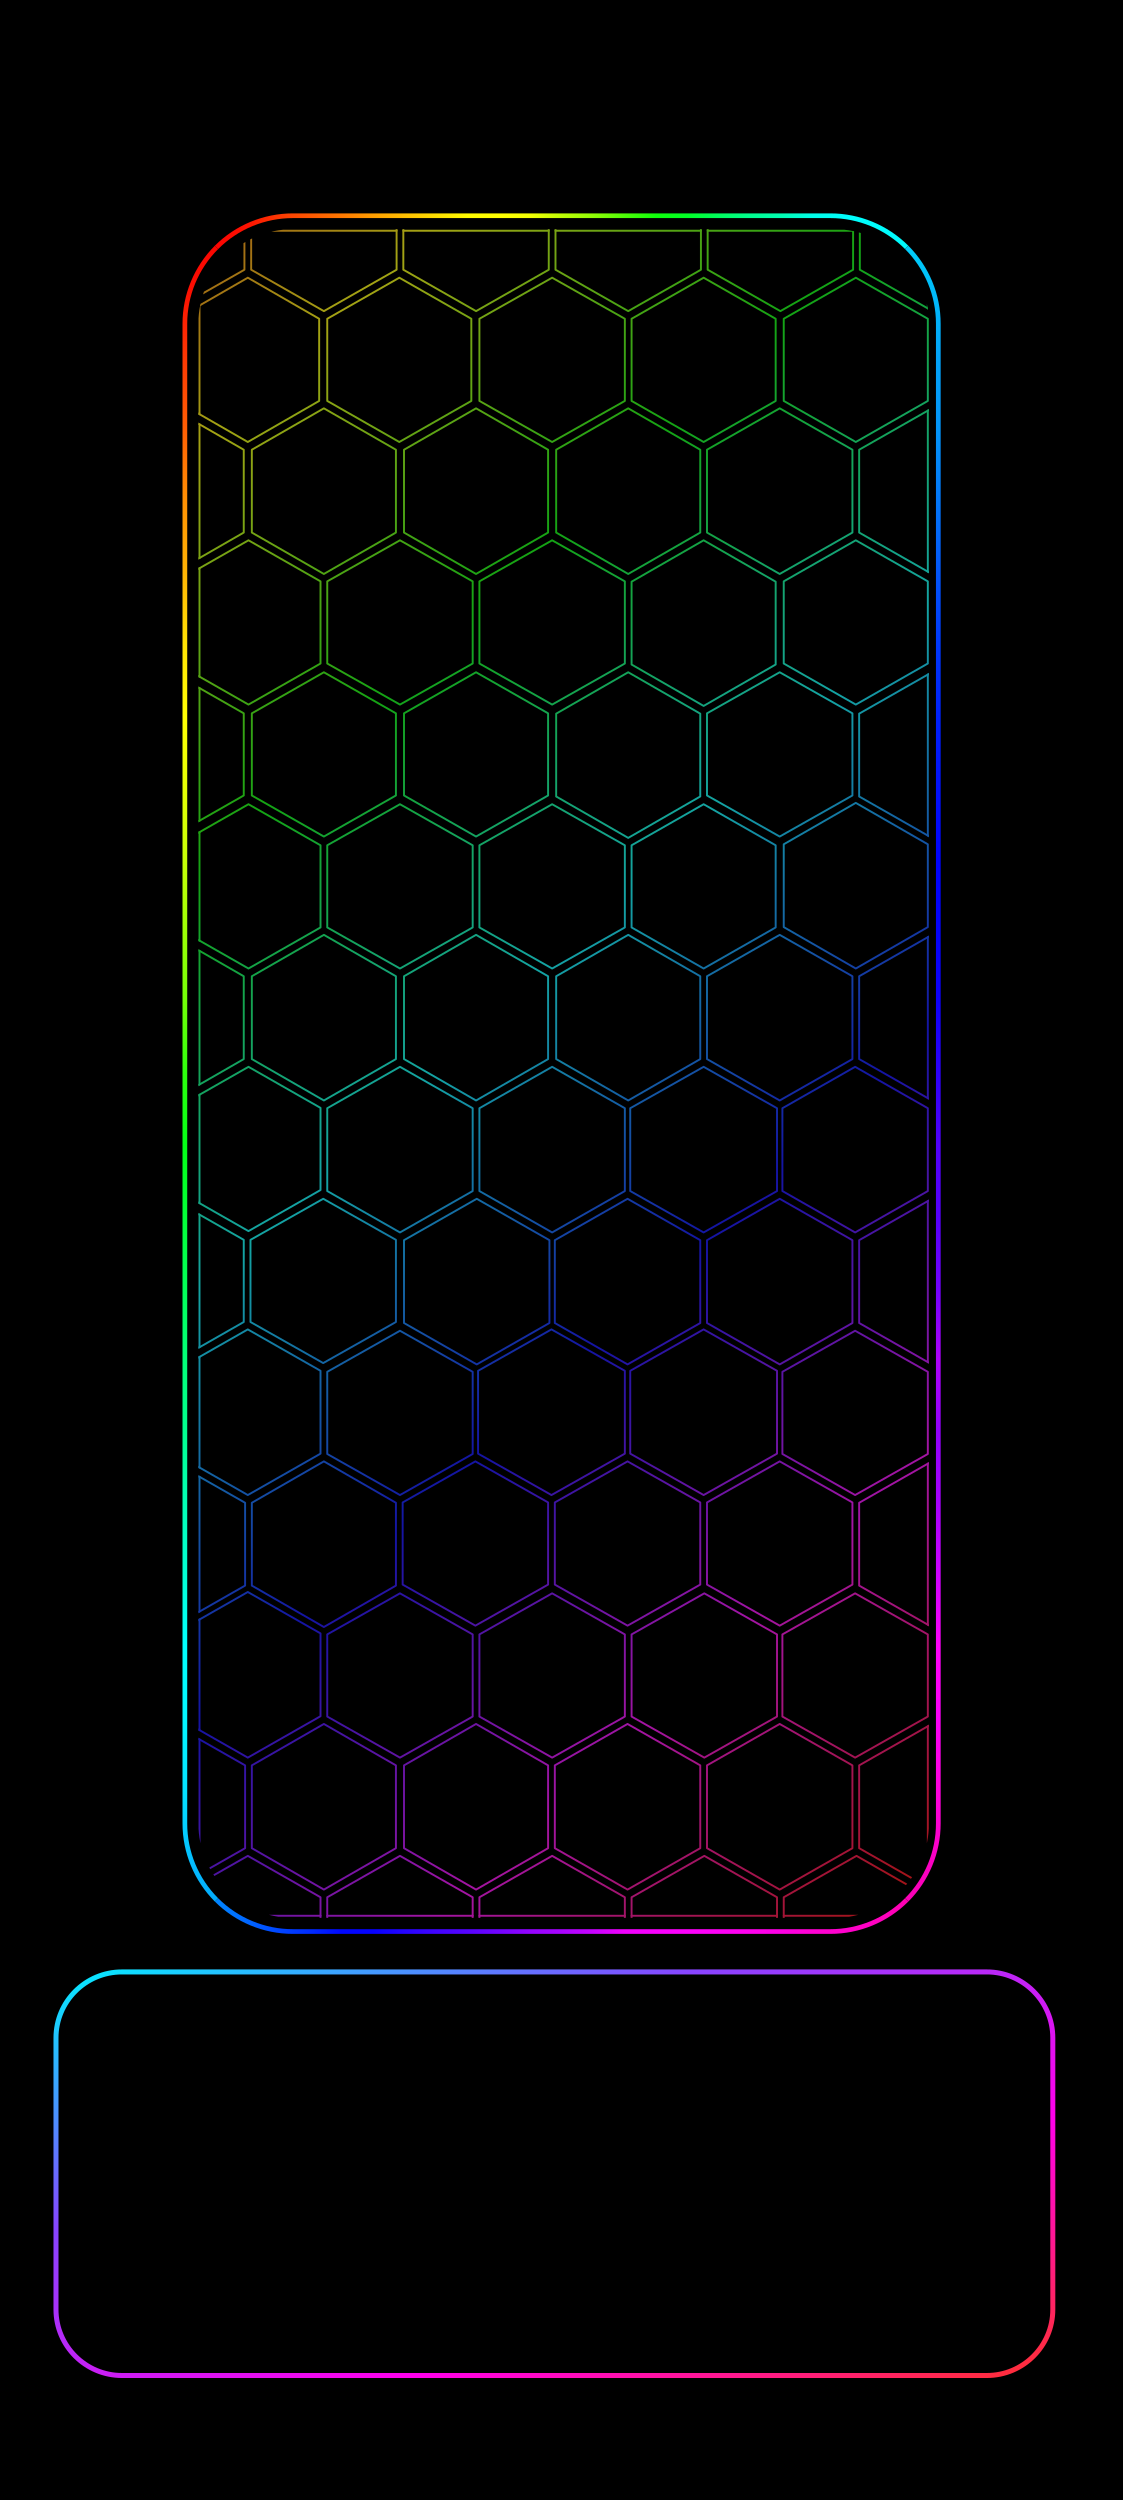
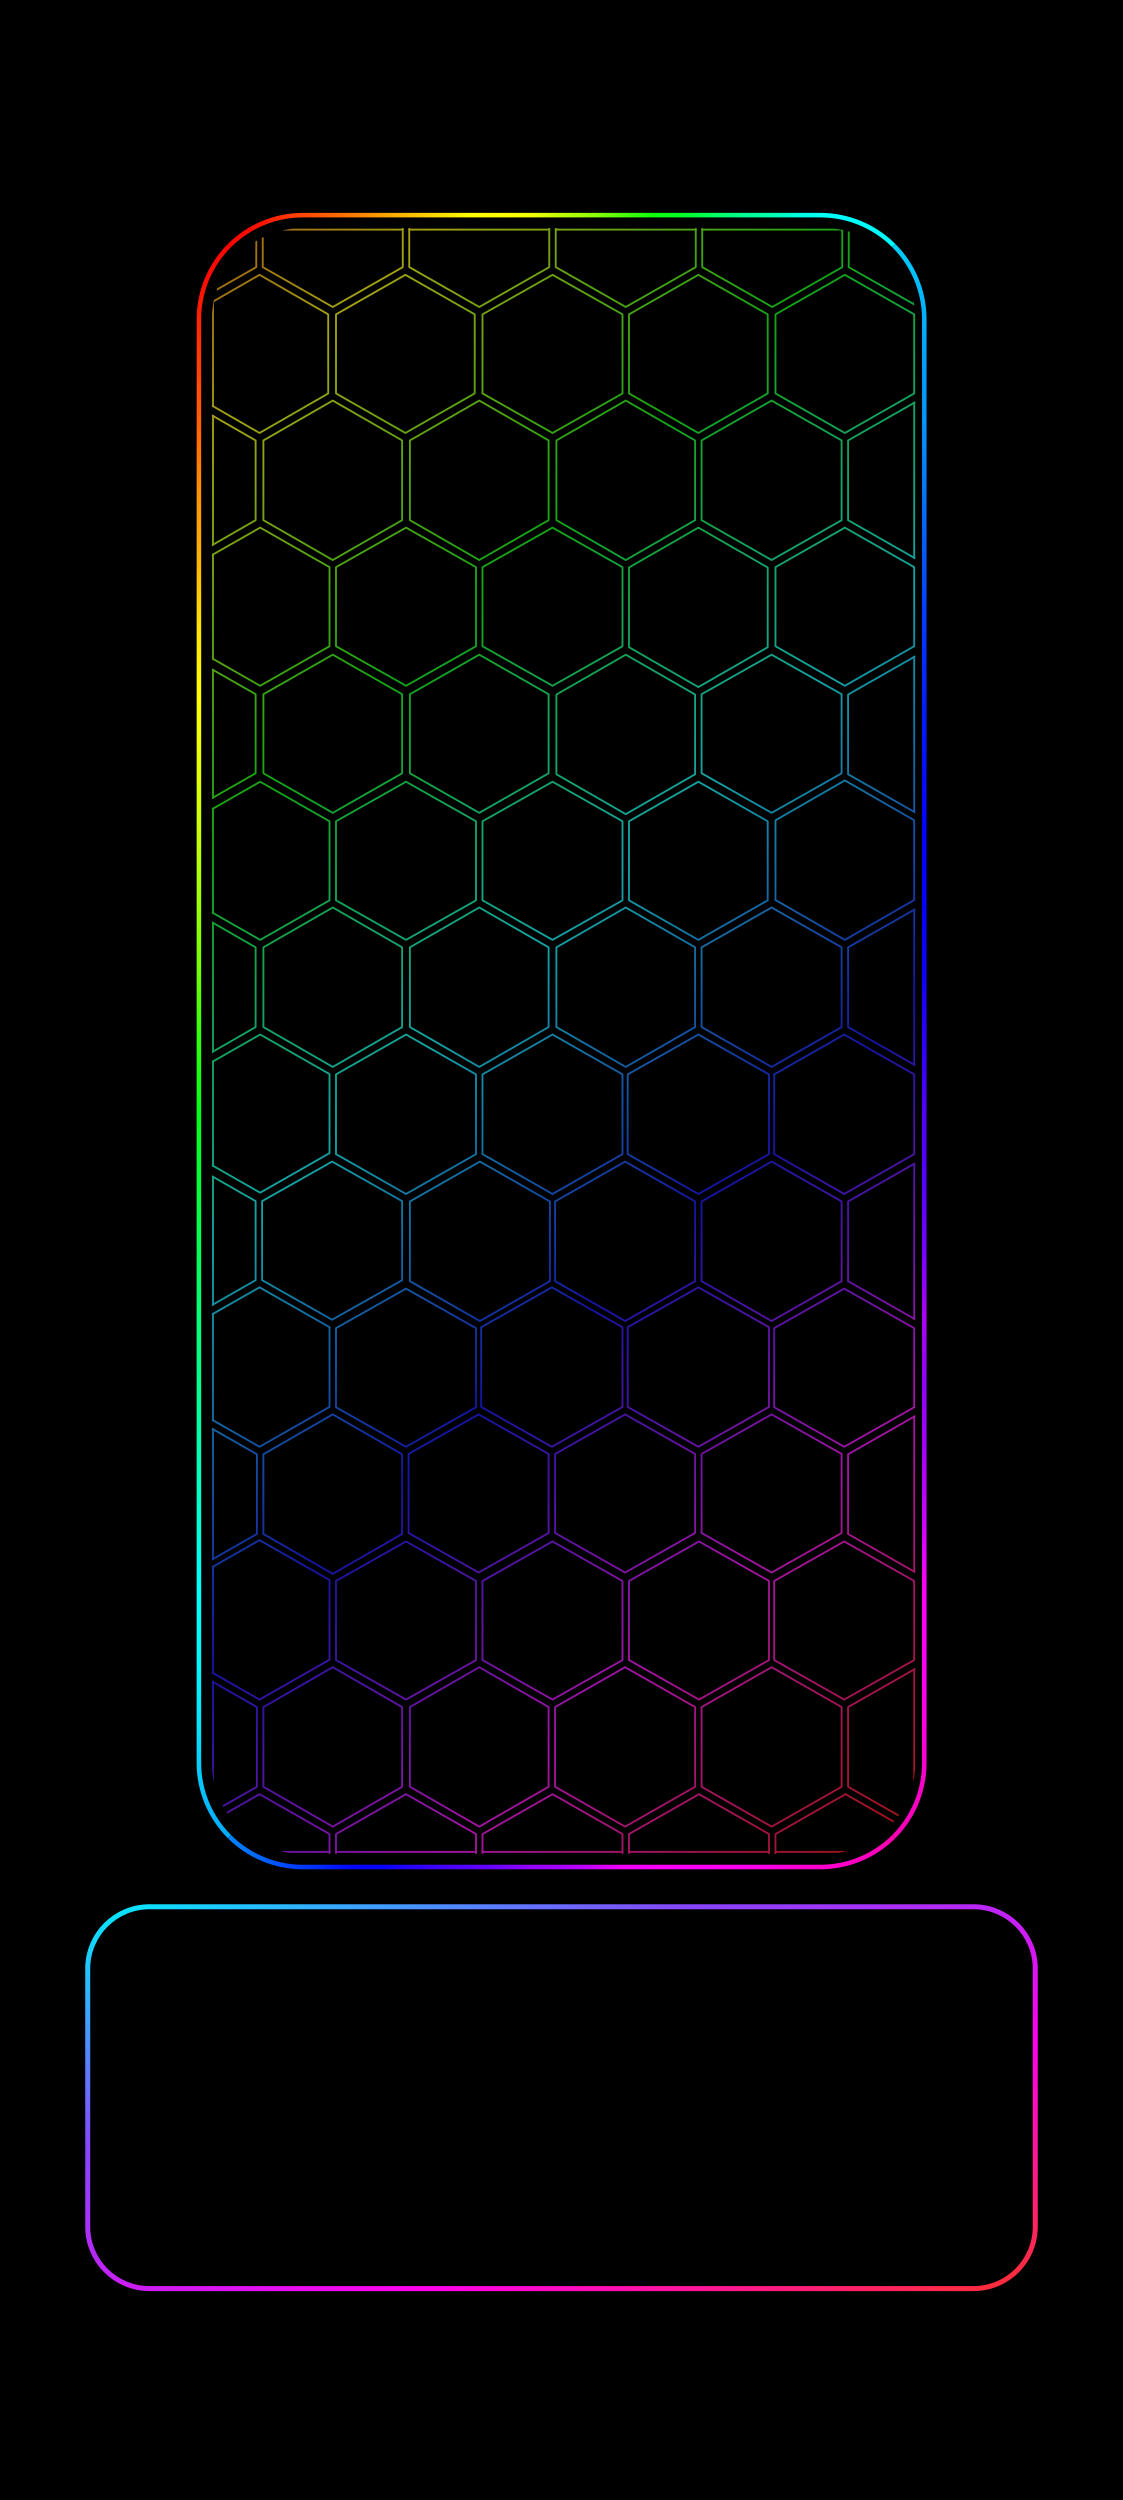
<svg xmlns="http://www.w3.org/2000/svg" width="1344" height="2992" viewBox="0 0 1344 2992">
  <defs>
    <linearGradient id="rainbow" data-palette="subtle" gradientUnits="userSpaceOnUse" x1="0" y1="0" x2="1218.716" y2="1287.402">
      <stop offset="0" stop-color="#a31469" />
      <stop offset="0.076" stop-color="#a31414" />
      <stop offset="0.205" stop-color="#a3a314" />
      <stop offset="0.334" stop-color="#14a314" />
      <stop offset="0.463" stop-color="#14a3a3" />
      <stop offset="0.592" stop-color="#1414a3" />
      <stop offset="0.721" stop-color="#a314a3" />
      <stop offset="0.85" stop-color="#a31414" />
      <stop offset="0.979" stop-color="#a3a314" />
      <stop offset="1" stop-color="#8da314" />
    </linearGradient>
    <clipPath id="pattern-clip" data-edges="aligned">
      <rect x="357.295" y="0" width="542.545" height="1254" rx="70.193" ry="70.193" />
    </clipPath>
    <linearGradient id="frame-top" gradientUnits="userSpaceOnUse" x1="26.88" y1="26.88" x2="1317.12" y2="26.88">
      <stop offset="0" stop-color="#f90200" />
      <stop offset="0.042" stop-color="#fc0502" />
      <stop offset="0.083" stop-color="#fd1201" />
      <stop offset="0.125" stop-color="#fd3802" />
      <stop offset="0.167" stop-color="#fd5801" />
      <stop offset="0.208" stop-color="#ff7800" />
      <stop offset="0.25" stop-color="#ff9e00" />
      <stop offset="0.292" stop-color="#ffbf01" />
      <stop offset="0.333" stop-color="#fedd01" />
      <stop offset="0.375" stop-color="#fffb00" />
      <stop offset="0.417" stop-color="#ffff02" />
      <stop offset="0.458" stop-color="#f3ff04" />
      <stop offset="0.5" stop-color="#bffe05" />
      <stop offset="0.542" stop-color="#91fe06" />
      <stop offset="0.583" stop-color="#4ffe07" />
      <stop offset="0.625" stop-color="#0fff0a" />
      <stop offset="0.667" stop-color="#01ff26" />
      <stop offset="0.708" stop-color="#00fe5c" />
      <stop offset="0.75" stop-color="#00fd8f" />
      <stop offset="0.792" stop-color="#00feb3" />
      <stop offset="0.833" stop-color="#00fde9" />
      <stop offset="0.875" stop-color="#00fefd" />
      <stop offset="0.917" stop-color="#00fdfd" />
      <stop offset="0.958" stop-color="#00fafd" />
      <stop offset="1" stop-color="#02ccfb" />
    </linearGradient>
    <linearGradient id="frame-right" gradientUnits="userSpaceOnUse" x1="1317.12" y1="26.88" x2="1317.12" y2="2965.12">
      <stop offset="0" stop-color="#01dbfb" />
      <stop offset="0.042" stop-color="#00bcf9" />
      <stop offset="0.083" stop-color="#03a3f9" />
      <stop offset="0.125" stop-color="#0394f9" />
      <stop offset="0.167" stop-color="#0376f9" />
      <stop offset="0.208" stop-color="#0356f9" />
      <stop offset="0.25" stop-color="#0038fc" />
      <stop offset="0.292" stop-color="#0021fa" />
      <stop offset="0.333" stop-color="#0212f9" />
      <stop offset="0.375" stop-color="#0003fe" />
      <stop offset="0.417" stop-color="#0403f9" />
      <stop offset="0.458" stop-color="#0e01f9" />
      <stop offset="0.5" stop-color="#2d01f9" />
      <stop offset="0.542" stop-color="#5101f9" />
      <stop offset="0.583" stop-color="#5500fa" />
      <stop offset="0.625" stop-color="#7202fd" />
      <stop offset="0.667" stop-color="#ad02f9" />
      <stop offset="0.708" stop-color="#9101fb" />
      <stop offset="0.75" stop-color="#a601fe" />
      <stop offset="0.792" stop-color="#ce02ff" />
      <stop offset="0.833" stop-color="#fd02f9" />
      <stop offset="0.875" stop-color="#fb00f7" />
      <stop offset="0.917" stop-color="#fc01de" />
      <stop offset="0.958" stop-color="#fa01c4" />
      <stop offset="1" stop-color="#fb00aa" />
    </linearGradient>
    <linearGradient id="frame-bottom" gradientUnits="userSpaceOnUse" x1="26.88" y1="2965.12" x2="1317.12" y2="2965.12">
      <stop offset="0" stop-color="#04a6ff" />
      <stop offset="0.042" stop-color="#0084ff" />
      <stop offset="0.083" stop-color="#0066ff" />
      <stop offset="0.125" stop-color="#0045ff" />
      <stop offset="0.167" stop-color="#002bff" />
      <stop offset="0.208" stop-color="#0007ff" />
      <stop offset="0.25" stop-color="#0601ff" />
      <stop offset="0.292" stop-color="#2503ff" />
      <stop offset="0.333" stop-color="#4103ff" />
      <stop offset="0.375" stop-color="#5603ff" />
      <stop offset="0.417" stop-color="#7203ff" />
      <stop offset="0.458" stop-color="#9403ff" />
      <stop offset="0.5" stop-color="#a903ff" />
      <stop offset="0.542" stop-color="#c802ff" />
      <stop offset="0.583" stop-color="#f101fd" />
      <stop offset="0.625" stop-color="#f800fd" />
      <stop offset="0.667" stop-color="#fe01fc" />
      <stop offset="0.708" stop-color="#fe01f6" />
      <stop offset="0.75" stop-color="#ff01ef" />
      <stop offset="0.792" stop-color="#fe00e4" />
      <stop offset="0.833" stop-color="#ff01d3" />
      <stop offset="0.875" stop-color="#ff01cc" />
      <stop offset="0.917" stop-color="#ff01c0" />
      <stop offset="0.958" stop-color="#ff01b3" />
      <stop offset="1" stop-color="#fd01a9" />
    </linearGradient>
    <linearGradient id="frame-left" gradientUnits="userSpaceOnUse" x1="26.88" y1="26.88" x2="26.88" y2="2965.12">
      <stop offset="0" stop-color="#f90201" />
      <stop offset="0.042" stop-color="#fc0e02" />
      <stop offset="0.083" stop-color="#fe3803" />
      <stop offset="0.125" stop-color="#ff5f03" />
      <stop offset="0.167" stop-color="#ff9103" />
      <stop offset="0.208" stop-color="#ffb404" />
      <stop offset="0.25" stop-color="#ffe304" />
      <stop offset="0.292" stop-color="#ffff04" />
      <stop offset="0.333" stop-color="#e5ff04" />
      <stop offset="0.375" stop-color="#c7ff06" />
      <stop offset="0.417" stop-color="#9cff05" />
      <stop offset="0.458" stop-color="#72ff07" />
      <stop offset="0.5" stop-color="#2dff0d" />
      <stop offset="0.542" stop-color="#04ff17" />
      <stop offset="0.583" stop-color="#03ff38" />
      <stop offset="0.625" stop-color="#02ff58" />
      <stop offset="0.667" stop-color="#02ff79" />
      <stop offset="0.708" stop-color="#01ff8f" />
      <stop offset="0.75" stop-color="#02ffb5" />
      <stop offset="0.792" stop-color="#02ffd5" />
      <stop offset="0.833" stop-color="#01fffe" />
      <stop offset="0.875" stop-color="#03f7ff" />
      <stop offset="0.917" stop-color="#04e2ff" />
      <stop offset="0.958" stop-color="#04beff" />
      <stop offset="1" stop-color="#019dfa" />
    </linearGradient>
    <linearGradient id="home-outline" x1="0%" y1="0%" x2="100%" y2="100%">
      <stop offset="0" stop-color="#00efff" />
      <stop offset=".32" stop-color="#8844ff" />
      <stop offset=".68" stop-color="#ff00ec" />
      <stop offset="1" stop-color="#ff3030" />
    </linearGradient>
  </defs>
  <rect width="1344" height="2992" fill="#000" />
-   <g transform="translate(113.005 40.251) scale(0.832)">
+   <g transform="translate(133.861 47.68) scale(0.801)">
    <g id="android-wallpaper-inset" transform="translate(107.52 239.36) scale(0.84)">
      <path d="M81.065,81.065A185,185 0 0 1 211.88,26.88L1132.12,26.88A185,185 0 0 1 1262.935,81.065" fill="none" stroke="url(#frame-top)" stroke-width="8.064" stroke-linecap="butt" />
      <path d="M1262.935,81.065A185,185 0 0 1 1317.12,211.88L1317.12,2780.12A185,185 0 0 1 1262.935,2910.935" fill="none" stroke="url(#frame-right)" stroke-width="8.064" stroke-linecap="butt" />
      <path d="M1262.935,2910.935A185,185 0 0 1 1132.12,2965.12L211.88,2965.12A185,185 0 0 1 81.065,2910.935" fill="none" stroke="url(#frame-bottom)" stroke-width="8.064" stroke-linecap="butt" />
      <path d="M81.065,2910.935A185,185 0 0 1 26.88,2780.12L26.88,211.88A185,185 0 0 1 81.065,81.065" fill="none" stroke="url(#frame-left)" stroke-width="8.064" stroke-linecap="butt" />
      <g transform="translate(50 50) scale(2.306 2.306) translate(-357.295 -0)" clip-path="url(#pattern-clip)">
        <path d="M337.5,-62.183L391.5,-31.433L391.5,30.067L337.5,60.817L283.5,30.067L283.5,-31.433ZM450.5,-62.183L504.5,-31.433L504.5,30.067L450.5,60.817L396.5,30.067L396.5,-31.433ZM563.5,-62.183L617.5,-31.433L617.5,30.067L563.5,60.817L509.5,30.067L509.5,-31.433ZM676.5,-62.183L730.5,-31.433L730.5,30.067L676.5,60.817L622.5,30.067L622.5,-31.433ZM789.5,-62.183L843.5,-31.433L843.5,30.067L789.5,60.817L735.5,30.067L735.5,-31.433ZM902.5,-62.183L956.5,-31.433L956.5,30.067L902.5,60.817L848.5,30.067L848.5,-31.433ZM394,36L447,66.5L447,127.5L394,158L341,127.5L341,66.5ZM506.5,36L560,66.5L560,127.5L506.5,158L453,127.5L453,66.5ZM620,36L674,66.5L674,127.5L620,158L566,127.5L566,66.5ZM732.5,36L786,66.5L786,127.5L732.5,158L679,127.5L679,66.5ZM845.5,36L899,66.5L899,127.5L845.5,158L792,127.5L792,66.5ZM337.5,133L391,163.75L391,225.25L337.5,256L284,225.25L284,163.75ZM450.5,133L504,163.75L504,225.25L450.5,256L397,225.25L397,163.75ZM563.5,133L617,163.75L617,225.25L563.5,256L510,225.25L510,163.75ZM676.5,133L730,163.75L730,225.25L676.5,256L623,225.25L623,163.75ZM789,133L843,163.75L843,225.25L789,256L735,225.25L735,163.75ZM902,133L956,163.75L956,225.25L902,256L848,225.25L848,163.75ZM394.5,231L448,261.5L448,322.5L394.5,353L341,322.5L341,261.5ZM507,231L561,261.5L561,322.5L507,353L453,322.5L453,261.5ZM620,231L674,261.5L674,322.5L620,353L566,322.5L566,261.5ZM732.5,231L786,261.75L786,323.25L732.5,354L679,323.25L679,261.75ZM845.5,231L899,261.5L899,322.5L845.5,353L792,322.5L792,261.5ZM337.5,329L391,359.5L391,420.5L337.5,451L284,420.5L284,359.5ZM450.5,329L504,359.5L504,420.5L450.5,451L397,420.5L397,359.5ZM563.5,329L617,359.5L617,420.5L563.5,451L510,420.5L510,359.5ZM676.5,329L730,359.75L730,421.25L676.5,452L623,421.25L623,359.75ZM789,329L843,359.5L843,420.5L789,451L735,420.5L735,359.5ZM902,329L956,359.75L956,421.25L902,452L848,421.25L848,359.75ZM394.5,427L448,457.5L448,518.5L394.5,549L341,518.5L341,457.5ZM507,427L561,457.5L561,518.5L507,549L453,518.5L453,457.5ZM620,427L674,457.5L674,518.5L620,549L566,518.5L566,457.5ZM732.5,427L786,457.5L786,518.5L732.5,549L679,518.5L679,457.5ZM845.5,426L899,456.75L899,518.25L845.5,549L792,518.25L792,456.75ZM337.5,524L391,554.75L391,616.25L337.5,647L284,616.25L284,554.75ZM450.5,524L504,554.75L504,616.25L450.5,647L397,616.25L397,554.75ZM563.5,524L617,554.75L617,616.25L563.5,647L510,616.25L510,554.75ZM676.5,524L730,554.75L730,616.25L676.5,647L623,616.25L623,554.75ZM789,524L843,554.75L843,616.25L789,647L735,616.25L735,554.75ZM902,524L956,554.75L956,616.25L902,647L848,616.25L848,554.75ZM394.5,622L448,652.5L448,713.5L394.5,744L341,713.5L341,652.5ZM507,622L561,652.75L561,714.25L507,745L453,714.25L453,652.75ZM620,622L674,652.75L674,714.25L620,745L566,714.25L566,652.75ZM732.5,622L787,652.75L787,714.25L732.5,745L678,714.25L678,652.75ZM845,622L899,652.75L899,714.25L845,745L791,714.25L791,652.75ZM337.5,720L391,750.5L391,811.5L337.5,842L284,811.5L284,750.5ZM450,720L504,750.5L504,811.5L450,842L396,811.5L396,750.5ZM564,720L618,750.75L618,812.25L564,843L510,812.25L510,750.75ZM676,720L730,750.75L730,812.25L676,843L622,812.25L622,750.75ZM789,720L843,750.75L843,812.25L789,843L735,812.25L735,750.75ZM902,720L956,750.75L956,812.25L902,843L848,812.25L848,750.75ZM394,817L448,847.75L448,909.25L394,940L340,909.25L340,847.75ZM507,818L561,848.5L561,909.5L507,940L453,909.5L453,848.5ZM619.5,817L674,847.75L674,909.25L619.5,940L565,909.25L565,847.75ZM732.5,817L787,847.75L787,909.25L732.5,940L678,909.25L678,847.75ZM845,818L899,848.5L899,909.5L845,940L791,909.5L791,848.5ZM338,915L392,945.75L392,1007.25L338,1038L284,1007.25L284,945.75ZM450.5,915L504,945.75L504,1007.25L450.5,1038L397,1007.25L397,945.75ZM563,915L617,945.5L617,1006.5L563,1037L509,1006.5L509,945.5ZM676,915L730,945.5L730,1006.5L676,1037L622,1006.5L622,945.5ZM789,915L843,945.5L843,1006.5L789,1037L735,1006.5L735,945.5ZM902,915L956,945.75L956,1007.25L902,1038L848,1007.25L848,945.75ZM394,1012L448,1042.75L448,1104.25L394,1135L340,1104.25L340,1042.75ZM507,1013L561,1043.5L561,1104.5L507,1135L453,1104.5L453,1043.5ZM620,1013L674,1043.5L674,1104.5L620,1135L566,1104.5L566,1043.5ZM733,1013L787,1043.5L787,1104.5L733,1135L679,1104.5L679,1043.5ZM845,1013L899,1043.5L899,1104.5L845,1135L791,1104.5L791,1043.5ZM338,1110L392,1140.75L392,1202.25L338,1233L284,1202.25L284,1140.75ZM450.5,1110L504,1140.75L504,1202.25L450.5,1233L397,1202.25L397,1140.75ZM563.5,1110L617,1140.75L617,1202.25L563.5,1233L510,1202.25L510,1140.75ZM676,1110L730,1140.75L730,1202.25L676,1233L622,1202.25L622,1140.75ZM789,1110L843,1140.75L843,1202.25L789,1233L735,1202.25L735,1140.75ZM902,1110L956,1140.75L956,1202.25L902,1233L848,1202.25L848,1140.75ZM394,1207.954L448,1238.704L448,1300.204L394,1330.954L340,1300.204L340,1238.704ZM507,1207.954L561,1238.704L561,1300.204L507,1330.954L453,1300.204L453,1238.704ZM620,1207.954L674,1238.704L674,1300.204L620,1330.954L566,1300.204L566,1238.704ZM733,1207.954L787,1238.704L787,1300.204L733,1330.954L679,1300.204L679,1238.704ZM846,1207.954L900,1238.704L900,1300.204L846,1330.954L792,1300.204L792,1238.704Z" fill="none" stroke="url(#rainbow)" stroke-width="1.44" stroke-linejoin="round" />
        <path d="M358.411,1.117L391.5,1.117M396.5,1.117L504.5,1.117M509.5,1.117L617.5,1.117M622.5,1.117L730.5,1.117M735.5,1.117L843.5,1.117M848.5,1.117L895.155,1.117M358.411,1252.45L448,1252.45M453,1252.45L561,1252.45M566,1252.45L674,1252.45M679,1252.45L787,1252.45M792,1252.45L895.155,1252.45M358.135,0.84L358.135,49.067M899,0.84L899,58.824M358.135,56.639L358.135,137.361M358.135,144.86L358.135,244.14M899,134.708L899,254.292M358.135,251.731L358.135,332.269M358.135,340.764L358.135,439.236M899,330.708L899,450.292M358.135,447.731L358.135,528.269M358.135,535.86L358.135,635.14M899,525.708L899,645.292M358.135,642.731L358.135,723.269M358.135,731.764L358.135,830.236M899,721.708L899,841.292M358.135,837.423L358.135,919.577M358.135,926.466L358.135,1026.534M899,916.708L899,1036.292M358.135,1032.423L358.135,1114.577M358.135,1121.466L358.135,1221.534M899,1111.708L899,1231.292M358.135,1228.377L358.135,1253.16M899,1238.135L899,1253.16" fill="none" stroke="url(#rainbow)" stroke-width="1.44" stroke-linecap="round" />
      </g>
    </g>
  </g>
-   <rect id="pixel-launcher-panel" x="67" y="2360" width="1193" height="483" rx="79" fill="#000" stroke="url(#home-outline)" stroke-width="6" />
+   <rect id="pixel-launcher-panel" x="105" y="2282" width="1134" height="457" rx="74" fill="#000" stroke="url(#home-outline)" stroke-width="6" />
</svg>
